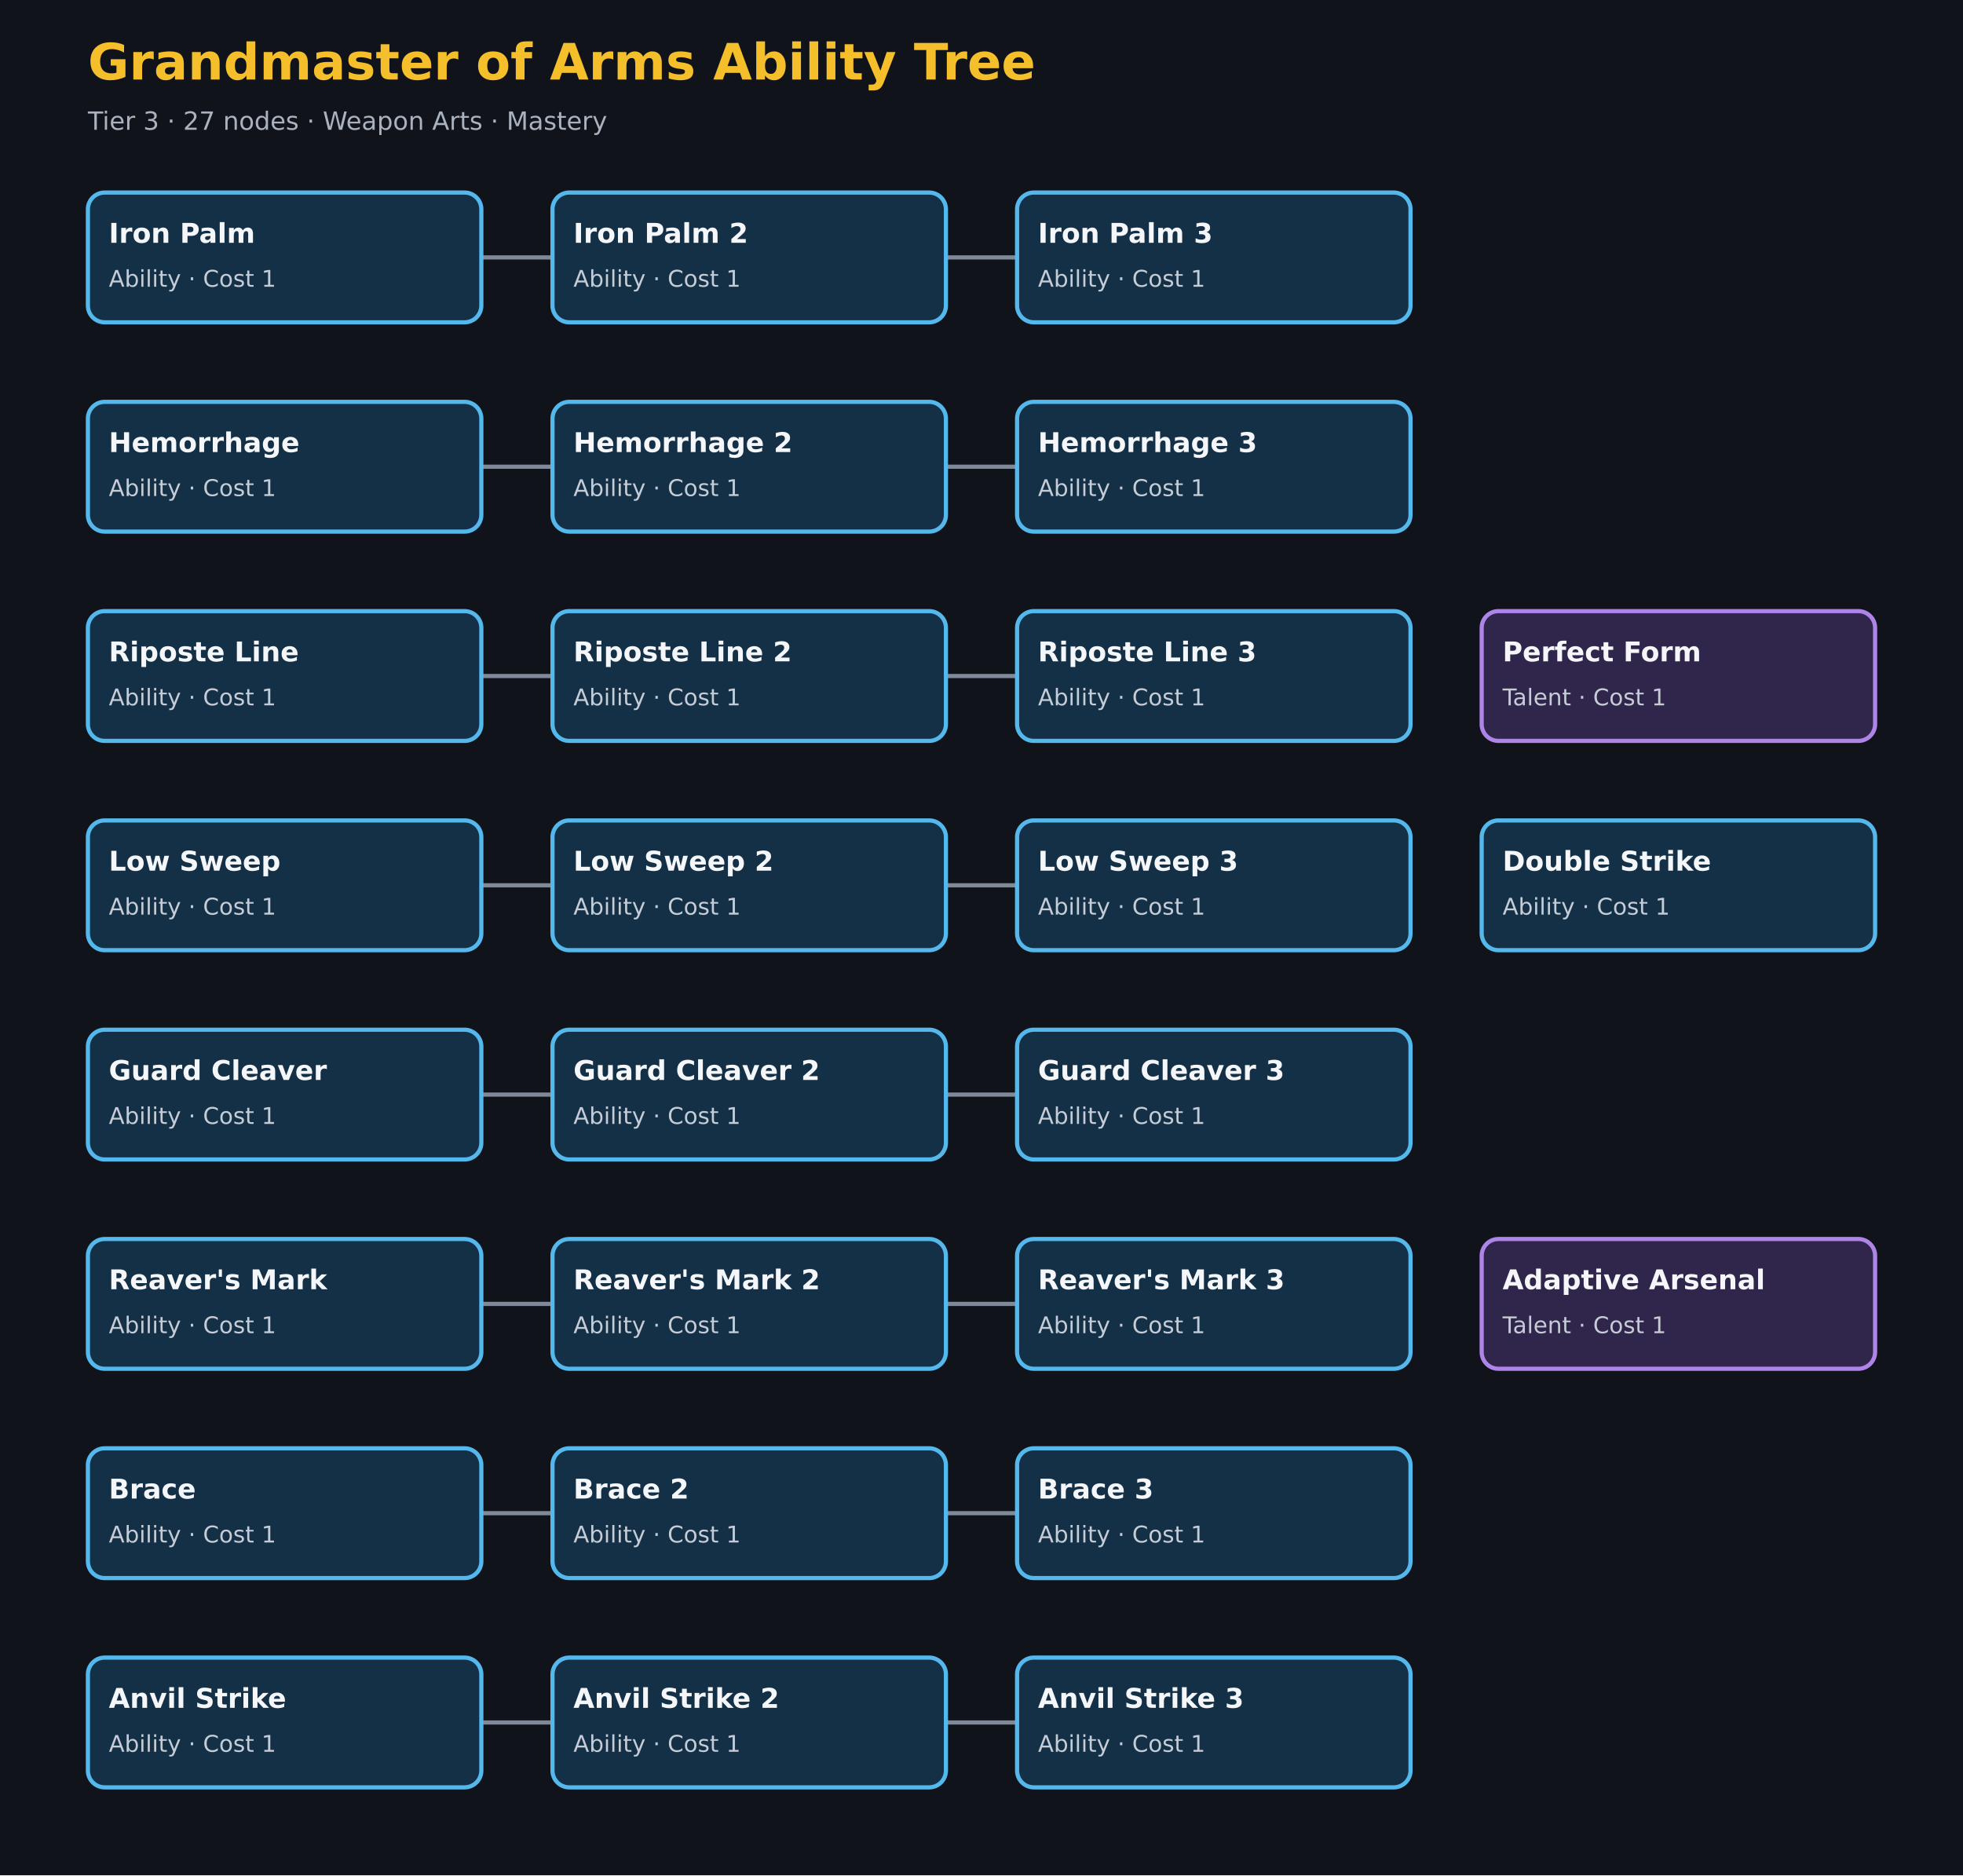
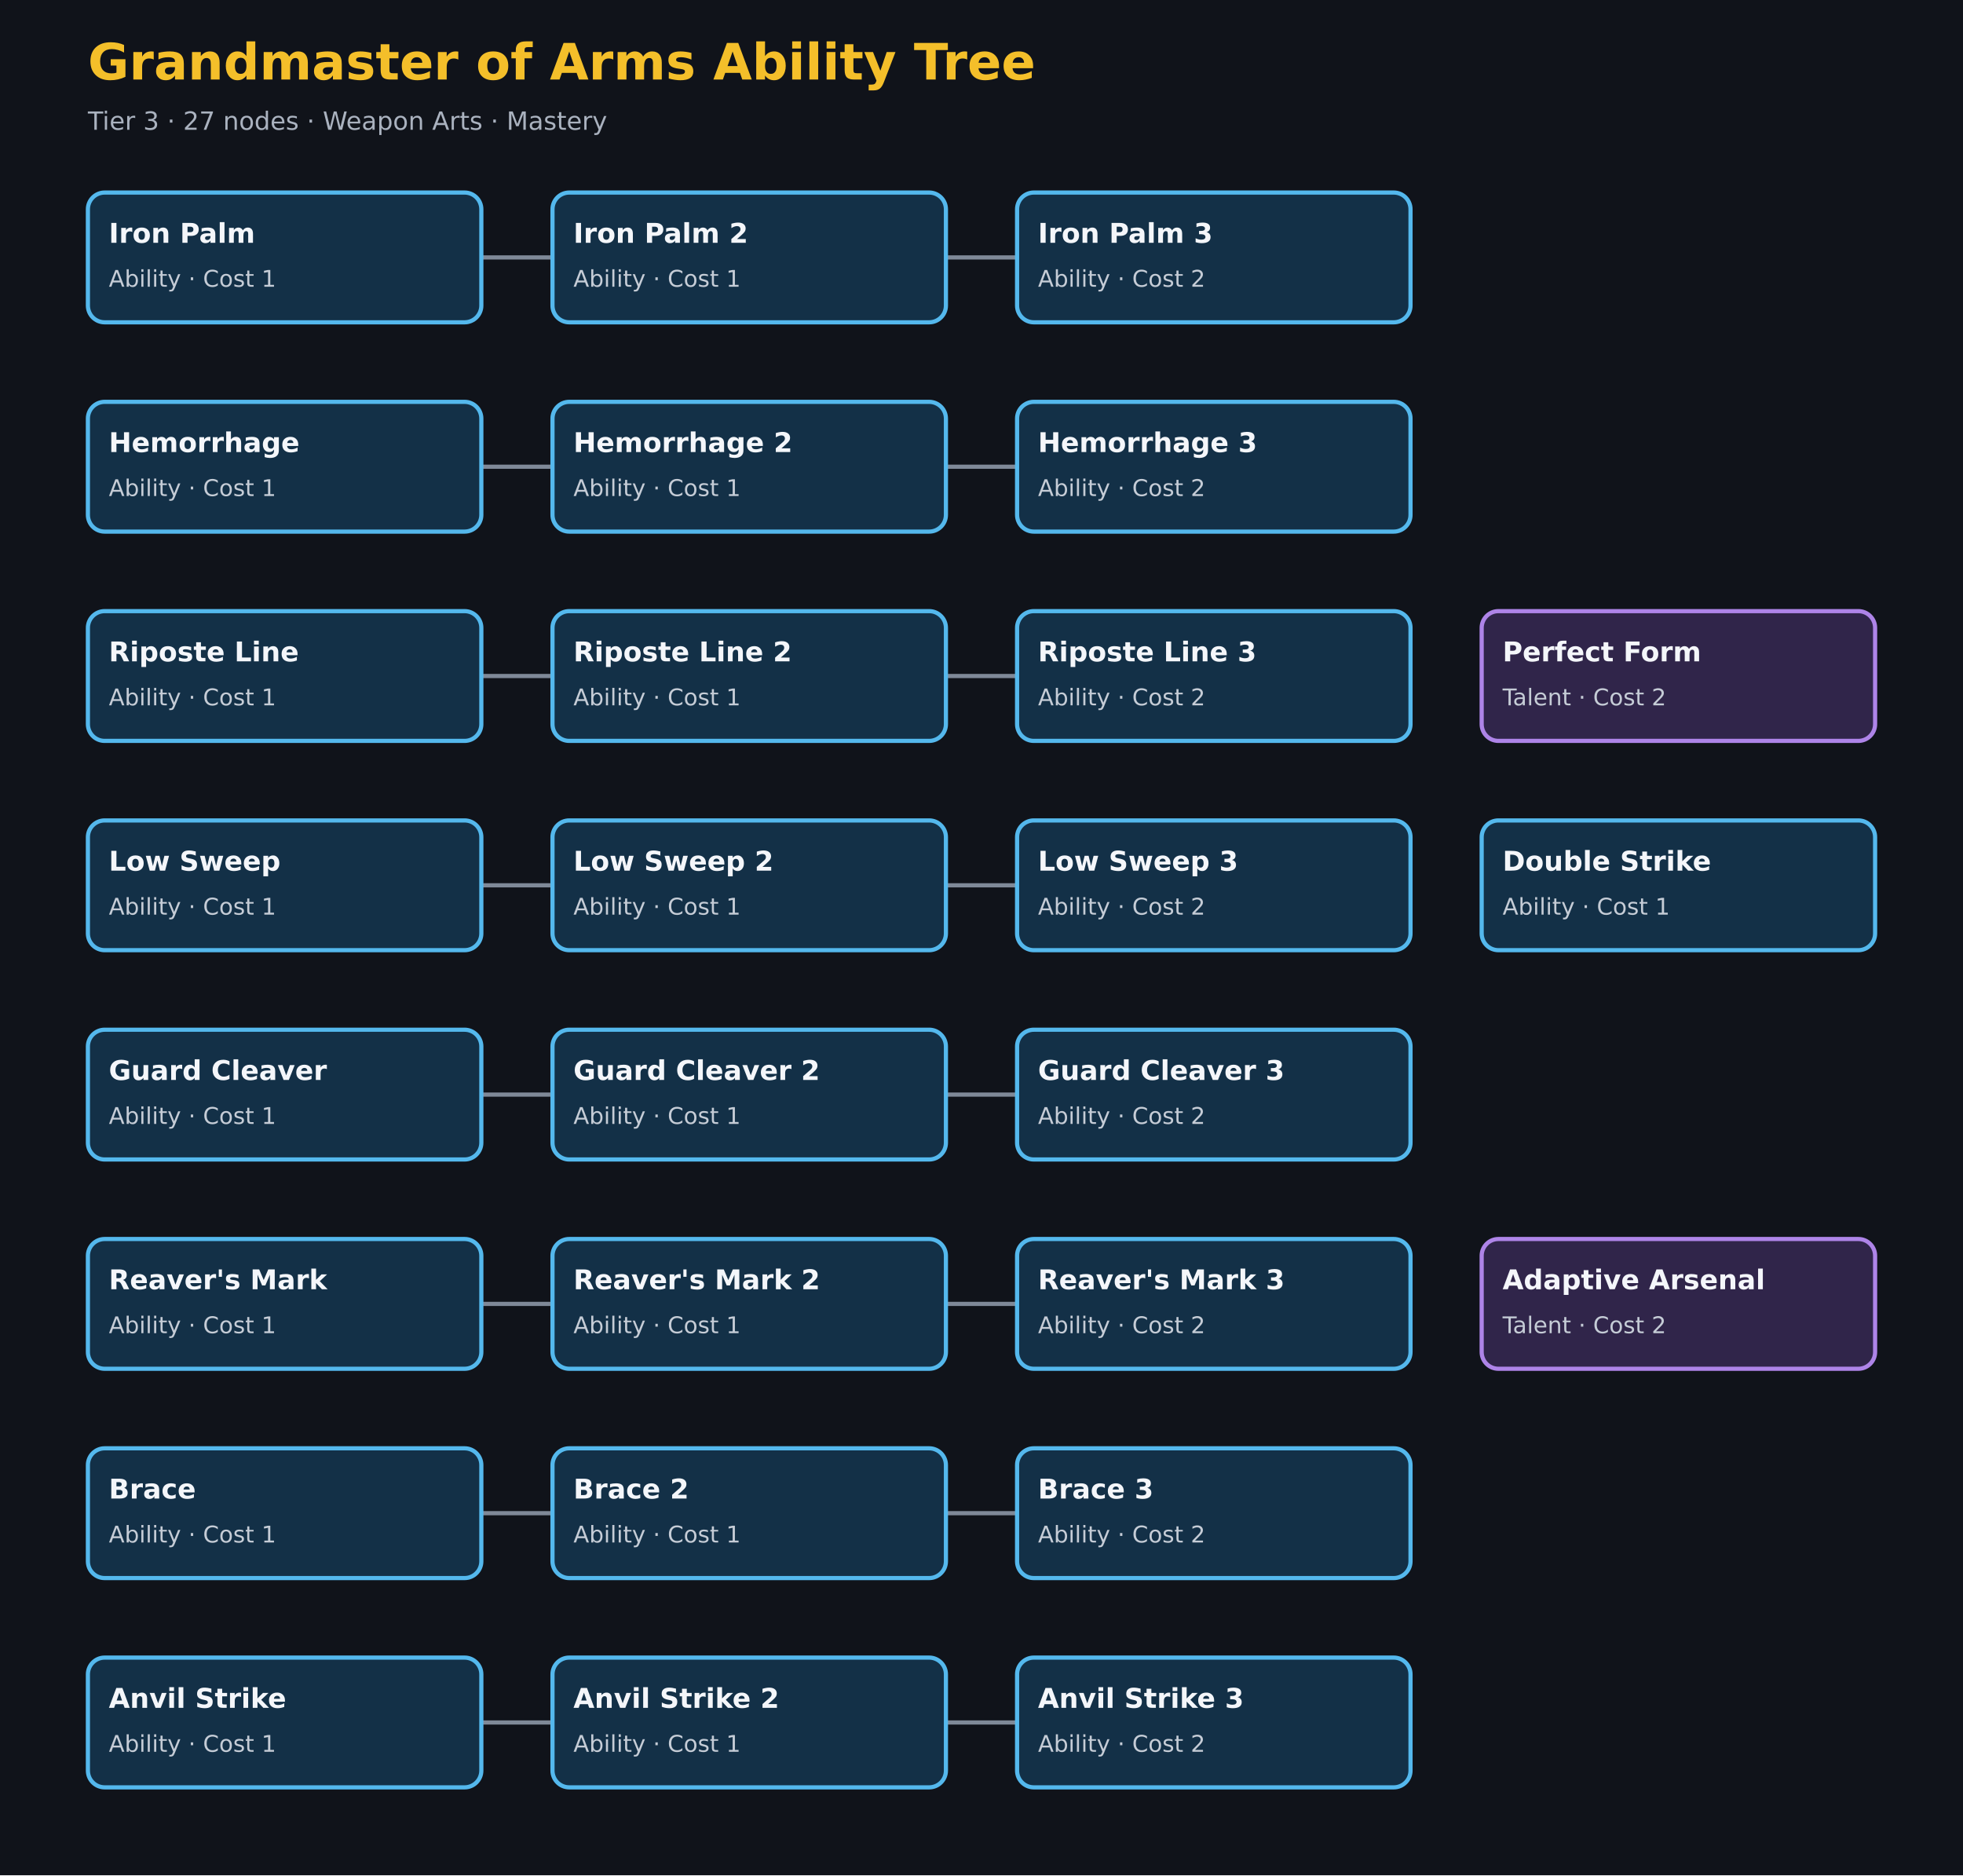
<svg xmlns="http://www.w3.org/2000/svg" width="938" height="896" viewBox="0 0 938 896">
  <style>
text{font-family:DejaVu Sans,Arial,sans-serif}
.title{fill:#f4bf2a;font-size:24px;font-weight:700}
.meta{fill:#aab2bf;font-size:12px}
.name{fill:#f4f6fa;font-size:13px;font-weight:700}
.detail{fill:#c5ccd6;font-size:11px}
.edge{fill:none;stroke:#7f8998;stroke-width:2}
</style>
  <rect width="938" height="896" fill="#10131a" />
  <text class="title" x="42" y="38">Grandmaster of Arms Ability Tree</text>
  <text class="meta" x="42" y="62">Tier 3 · 27 nodes · Weapon Arts · Mastery</text>
  <path class="edge" d="M 136.0 123.0 V 123.0 H 358.0 V 123.0" />
  <path class="edge" d="M 136.0 223.0 V 223.0 H 358.0 V 223.0" />
  <path class="edge" d="M 136.0 323.0 V 323.0 H 358.0 V 323.0" />
  <path class="edge" d="M 136.0 423.0 V 423.0 H 358.0 V 423.0" />
  <path class="edge" d="M 136.0 523.0 V 523.0 H 358.0 V 523.0" />
  <path class="edge" d="M 136.0 623.0 V 623.0 H 358.0 V 623.0" />
  <path class="edge" d="M 136.0 723.0 V 723.0 H 358.0 V 723.0" />
  <path class="edge" d="M 136.0 823.0 V 823.0 H 358.0 V 823.0" />
  <path class="edge" d="M 358.0 123.0 V 123.0 H 580.0 V 123.0" />
  <path class="edge" d="M 358.0 223.0 V 223.0 H 580.0 V 223.0" />
  <path class="edge" d="M 358.0 323.0 V 323.0 H 580.0 V 323.0" />
  <path class="edge" d="M 358.0 423.0 V 423.0 H 580.0 V 423.0" />
  <path class="edge" d="M 358.0 523.0 V 523.0 H 580.0 V 523.0" />
  <path class="edge" d="M 358.0 623.0 V 623.0 H 580.0 V 623.0" />
  <path class="edge" d="M 358.0 723.0 V 723.0 H 580.0 V 723.0" />
  <path class="edge" d="M 358.0 823.0 V 823.0 H 580.0 V 823.0" />
  <rect x="42.0" y="92.0" width="188" height="62" rx="8" fill="#133047" stroke="#54b8ed" stroke-width="2" />
  <text class="name" x="52.0" y="116.0">Iron Palm</text>
  <text class="detail" x="52.0" y="137.0">Ability · Cost 1</text>
  <rect x="42.0" y="192.0" width="188" height="62" rx="8" fill="#133047" stroke="#54b8ed" stroke-width="2" />
  <text class="name" x="52.0" y="216.0">Hemorrhage</text>
  <text class="detail" x="52.0" y="237.0">Ability · Cost 1</text>
  <rect x="42.0" y="292.0" width="188" height="62" rx="8" fill="#133047" stroke="#54b8ed" stroke-width="2" />
  <text class="name" x="52.0" y="316.0">Riposte Line</text>
  <text class="detail" x="52.0" y="337.0">Ability · Cost 1</text>
  <rect x="42.0" y="392.0" width="188" height="62" rx="8" fill="#133047" stroke="#54b8ed" stroke-width="2" />
  <text class="name" x="52.0" y="416.0">Low Sweep</text>
  <text class="detail" x="52.0" y="437.0">Ability · Cost 1</text>
  <rect x="42.0" y="492.0" width="188" height="62" rx="8" fill="#133047" stroke="#54b8ed" stroke-width="2" />
  <text class="name" x="52.0" y="516.0">Guard Cleaver</text>
  <text class="detail" x="52.0" y="537.0">Ability · Cost 1</text>
  <rect x="42.0" y="592.0" width="188" height="62" rx="8" fill="#133047" stroke="#54b8ed" stroke-width="2" />
  <text class="name" x="52.0" y="616.0">Reaver's Mark</text>
  <text class="detail" x="52.0" y="637.0">Ability · Cost 1</text>
  <rect x="42.0" y="692.0" width="188" height="62" rx="8" fill="#133047" stroke="#54b8ed" stroke-width="2" />
  <text class="name" x="52.0" y="716.0">Brace</text>
  <text class="detail" x="52.0" y="737.0">Ability · Cost 1</text>
  <rect x="42.0" y="792.0" width="188" height="62" rx="8" fill="#133047" stroke="#54b8ed" stroke-width="2" />
  <text class="name" x="52.0" y="816.0">Anvil Strike</text>
  <text class="detail" x="52.0" y="837.0">Ability · Cost 1</text>
  <rect x="264.0" y="92.0" width="188" height="62" rx="8" fill="#133047" stroke="#54b8ed" stroke-width="2" />
  <text class="name" x="274.0" y="116.0">Iron Palm 2</text>
  <text class="detail" x="274.0" y="137.0">Ability · Cost 1</text>
  <rect x="264.0" y="192.0" width="188" height="62" rx="8" fill="#133047" stroke="#54b8ed" stroke-width="2" />
  <text class="name" x="274.0" y="216.0">Hemorrhage 2</text>
  <text class="detail" x="274.0" y="237.0">Ability · Cost 1</text>
  <rect x="264.0" y="292.0" width="188" height="62" rx="8" fill="#133047" stroke="#54b8ed" stroke-width="2" />
  <text class="name" x="274.0" y="316.0">Riposte Line 2</text>
  <text class="detail" x="274.0" y="337.0">Ability · Cost 1</text>
  <rect x="264.0" y="392.0" width="188" height="62" rx="8" fill="#133047" stroke="#54b8ed" stroke-width="2" />
  <text class="name" x="274.0" y="416.0">Low Sweep 2</text>
  <text class="detail" x="274.0" y="437.0">Ability · Cost 1</text>
  <rect x="264.0" y="492.0" width="188" height="62" rx="8" fill="#133047" stroke="#54b8ed" stroke-width="2" />
  <text class="name" x="274.0" y="516.0">Guard Cleaver 2</text>
  <text class="detail" x="274.0" y="537.0">Ability · Cost 1</text>
  <rect x="264.0" y="592.0" width="188" height="62" rx="8" fill="#133047" stroke="#54b8ed" stroke-width="2" />
  <text class="name" x="274.0" y="616.0">Reaver's Mark 2</text>
  <text class="detail" x="274.0" y="637.0">Ability · Cost 1</text>
  <rect x="264.0" y="692.0" width="188" height="62" rx="8" fill="#133047" stroke="#54b8ed" stroke-width="2" />
  <text class="name" x="274.0" y="716.0">Brace 2</text>
  <text class="detail" x="274.0" y="737.0">Ability · Cost 1</text>
  <rect x="264.0" y="792.0" width="188" height="62" rx="8" fill="#133047" stroke="#54b8ed" stroke-width="2" />
  <text class="name" x="274.0" y="816.0">Anvil Strike 2</text>
  <text class="detail" x="274.0" y="837.0">Ability · Cost 1</text>
  <rect x="486.0" y="92.0" width="188" height="62" rx="8" fill="#133047" stroke="#54b8ed" stroke-width="2" />
  <text class="name" x="496.0" y="116.0">Iron Palm 3</text>
-   <text class="detail" x="496.0" y="137.0">Ability · Cost 1</text>
+   <text class="detail" x="496.0" y="137.0">Ability · Cost 2</text>
  <rect x="486.0" y="192.0" width="188" height="62" rx="8" fill="#133047" stroke="#54b8ed" stroke-width="2" />
  <text class="name" x="496.0" y="216.0">Hemorrhage 3</text>
-   <text class="detail" x="496.0" y="237.0">Ability · Cost 1</text>
+   <text class="detail" x="496.0" y="237.0">Ability · Cost 2</text>
  <rect x="486.0" y="292.0" width="188" height="62" rx="8" fill="#133047" stroke="#54b8ed" stroke-width="2" />
  <text class="name" x="496.0" y="316.0">Riposte Line 3</text>
-   <text class="detail" x="496.0" y="337.0">Ability · Cost 1</text>
+   <text class="detail" x="496.0" y="337.0">Ability · Cost 2</text>
  <rect x="486.0" y="392.0" width="188" height="62" rx="8" fill="#133047" stroke="#54b8ed" stroke-width="2" />
  <text class="name" x="496.0" y="416.0">Low Sweep 3</text>
-   <text class="detail" x="496.0" y="437.0">Ability · Cost 1</text>
+   <text class="detail" x="496.0" y="437.0">Ability · Cost 2</text>
  <rect x="486.0" y="492.0" width="188" height="62" rx="8" fill="#133047" stroke="#54b8ed" stroke-width="2" />
  <text class="name" x="496.0" y="516.0">Guard Cleaver 3</text>
-   <text class="detail" x="496.0" y="537.0">Ability · Cost 1</text>
+   <text class="detail" x="496.0" y="537.0">Ability · Cost 2</text>
  <rect x="486.0" y="592.0" width="188" height="62" rx="8" fill="#133047" stroke="#54b8ed" stroke-width="2" />
  <text class="name" x="496.0" y="616.0">Reaver's Mark 3</text>
-   <text class="detail" x="496.0" y="637.0">Ability · Cost 1</text>
+   <text class="detail" x="496.0" y="637.0">Ability · Cost 2</text>
  <rect x="486.0" y="692.0" width="188" height="62" rx="8" fill="#133047" stroke="#54b8ed" stroke-width="2" />
  <text class="name" x="496.0" y="716.0">Brace 3</text>
-   <text class="detail" x="496.0" y="737.0">Ability · Cost 1</text>
+   <text class="detail" x="496.0" y="737.0">Ability · Cost 2</text>
  <rect x="486.0" y="792.0" width="188" height="62" rx="8" fill="#133047" stroke="#54b8ed" stroke-width="2" />
  <text class="name" x="496.0" y="816.0">Anvil Strike 3</text>
-   <text class="detail" x="496.0" y="837.0">Ability · Cost 1</text>
+   <text class="detail" x="496.0" y="837.0">Ability · Cost 2</text>
  <rect x="708.0" y="392.0" width="188" height="62" rx="8" fill="#133047" stroke="#54b8ed" stroke-width="2" />
  <text class="name" x="718.0" y="416.0">Double Strike</text>
  <text class="detail" x="718.0" y="437.0">Ability · Cost 1</text>
  <rect x="708.0" y="292.0" width="188" height="62" rx="8" fill="#30254a" stroke="#ae84e8" stroke-width="2" />
  <text class="name" x="718.0" y="316.0">Perfect Form</text>
-   <text class="detail" x="718.0" y="337.0">Talent · Cost 1</text>
+   <text class="detail" x="718.0" y="337.0">Talent · Cost 2</text>
  <rect x="708.0" y="592.0" width="188" height="62" rx="8" fill="#30254a" stroke="#ae84e8" stroke-width="2" />
  <text class="name" x="718.0" y="616.0">Adaptive Arsenal</text>
-   <text class="detail" x="718.0" y="637.0">Talent · Cost 1</text>
+   <text class="detail" x="718.0" y="637.0">Talent · Cost 2</text>
</svg>
